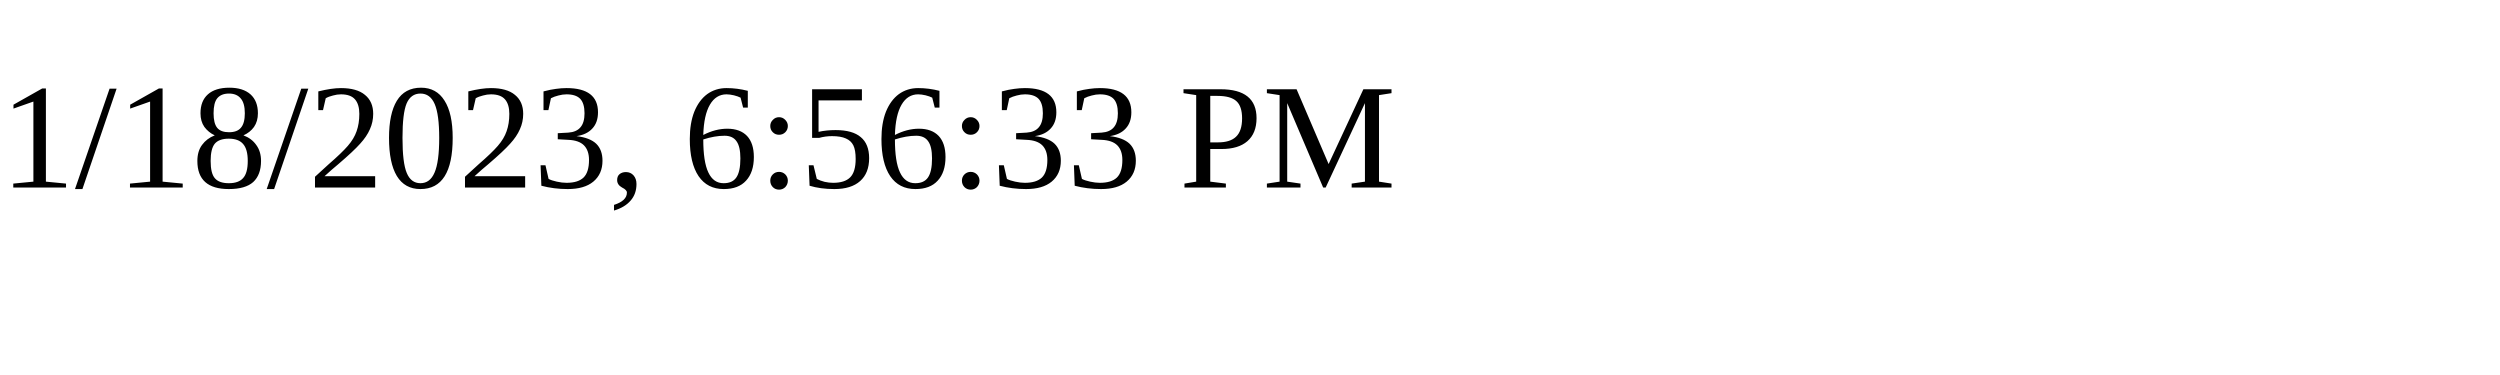
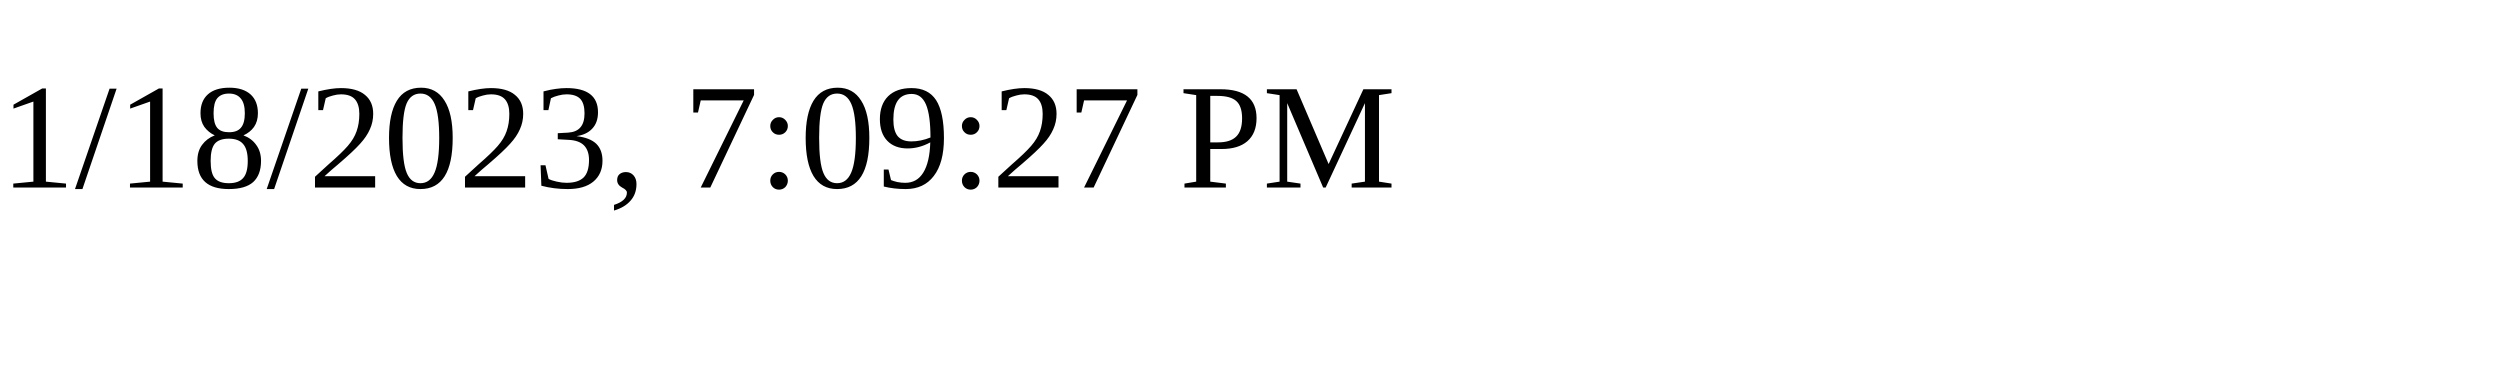
<svg xmlns="http://www.w3.org/2000/svg" height="30" width="200">
-   <text x="0" y="15">1/18/2023, 6:56:33 PM</text>
+   <text x="0" y="15">1/18/2023, 7:09:27 PM</text>
</svg>
